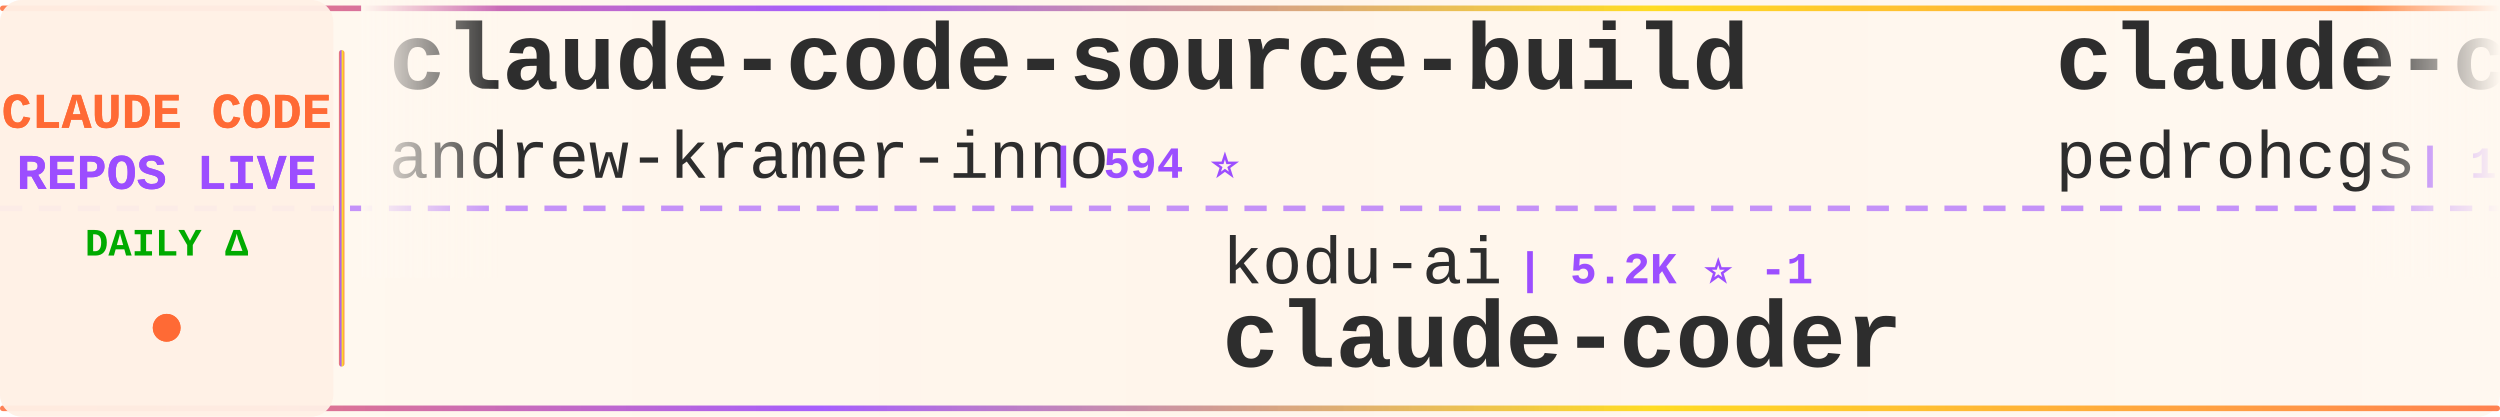
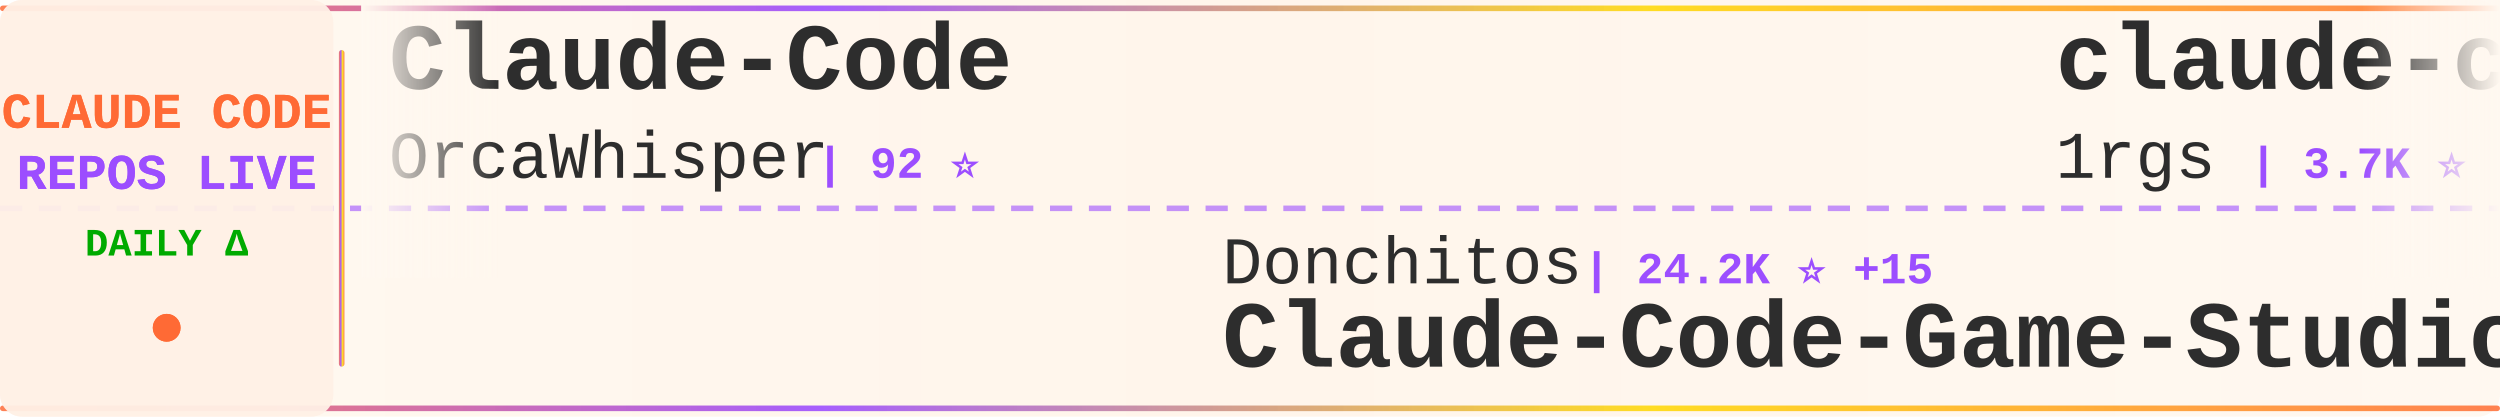
<svg xmlns="http://www.w3.org/2000/svg" width="900" height="150">
  <defs>
    <linearGradient id="tickerBg" x1="0%" y1="0%" x2="100%" y2="0%">
      <stop offset="0%" style="stop-color:#fff8f0;stop-opacity:0.98" />
      <stop offset="50%" style="stop-color:#fff5eb;stop-opacity:1" />
      <stop offset="100%" style="stop-color:#fff8f0;stop-opacity:0.98" />
    </linearGradient>
    <linearGradient id="borderGrad" x1="0%" y1="0%" x2="100%" y2="0%">
      <stop offset="0%" style="stop-color:#FF6B35;stop-opacity:0.85">
        <animate attributeName="stop-opacity" values="0.85;1;0.85" dur="2s" repeatCount="indefinite" />
      </stop>
      <stop offset="33%" style="stop-color:#9C4EFF;stop-opacity:0.9">
        <animate attributeName="stop-opacity" values="0.9;1;0.9" dur="2.2s" repeatCount="indefinite" />
      </stop>
      <stop offset="66%" style="stop-color:#FFD700;stop-opacity:0.85">
        <animate attributeName="stop-opacity" values="0.85;1;0.85" dur="1.8s" repeatCount="indefinite" />
      </stop>
      <stop offset="100%" style="stop-color:#FF6B35;stop-opacity:0.85">
        <animate attributeName="stop-opacity" values="0.85;1;0.85" dur="2s" repeatCount="indefinite" />
      </stop>
    </linearGradient>
    <filter id="textGlow">
      <feGaussianBlur stdDeviation="0.15" result="coloredBlur" />
      <feMerge>
        <feMergeNode in="coloredBlur" />
        <feMergeNode in="SourceGraphic" />
      </feMerge>
    </filter>
    <filter id="metricGlow">
      <feGaussianBlur stdDeviation="0.2" result="coloredBlur" />
      <feMerge>
        <feMergeNode in="coloredBlur" />
        <feMergeNode in="SourceGraphic" />
      </feMerge>
    </filter>
    <linearGradient id="leftFade" x1="0%" y1="0%" x2="100%" y2="0%">
      <stop offset="0%" style="stop-color:#fff8f0;stop-opacity:1" />
      <stop offset="100%" style="stop-color:#fff8f0;stop-opacity:0" />
    </linearGradient>
    <linearGradient id="rightFade" x1="0%" y1="0%" x2="100%" y2="0%">
      <stop offset="0%" style="stop-color:#fff8f0;stop-opacity:0" />
      <stop offset="100%" style="stop-color:#fff8f0;stop-opacity:1" />
    </linearGradient>
  </defs>
  <rect width="900" height="150" fill="url(#tickerBg)" rx="8" />
  <rect x="0" y="2" width="900" height="2" fill="url(#borderGrad)" rx="1" />
  <rect x="0" y="146" width="900" height="2" fill="url(#borderGrad)" rx="1" />
  <line x1="0" y1="75" x2="900" y2="75" stroke="#9C4EFF" stroke-width="2" stroke-dasharray="8 6" opacity="0.6" />
  <rect x="0" y="0" width="120" height="150" fill="#fff0e6" opacity="0.95" rx="8" />
  <text x="60" y="46" font-family="'Courier New', monospace" font-size="18" font-weight="bold" fill="#FF6B35" text-anchor="middle" filter="url(#textGlow)">
    CLAUDE CODE
  </text>
  <text x="60" y="68" font-family="'Courier New', monospace" font-size="18" font-weight="bold" fill="#9C4EFF" text-anchor="middle" filter="url(#textGlow)">
    REPOS LIVE
  </text>
  <text x="60" y="92" font-family="'Courier New', monospace" font-size="14" font-weight="bold" fill="#00aa00" text-anchor="middle">
    DAILY Δ
  </text>
  <circle cx="60" cy="118" r="5" fill="#FF6B35" filter="url(#metricGlow)">
    <animate attributeName="r" values="4;6;4" dur="1.5s" repeatCount="indefinite" />
    <animate attributeName="opacity" values="0.6;1;0.6" dur="1.5s" repeatCount="indefinite" />
  </circle>
  <rect x="122" y="18" width="2" height="114" fill="url(#borderGrad)" rx="1" />
  <clipPath id="tickerClip">
    <rect x="130" y="0" width="770" height="150" />
  </clipPath>
  <g clip-path="url(#tickerClip)">
    <g id="tickerItems">
      <animateTransform attributeName="transform" attributeType="XML" type="translate" from="0 0" to="-3000 0" dur="54s" repeatCount="indefinite" />
      <g transform="translate(0, 0)">
-         <text x="140" y="32" font-family="'Courier New', monospace" font-size="34" font-weight="bold" fill="#2d2d2d">claude-code-source-build</text>
-         <text x="140" y="64" font-family="'Courier New', monospace" font-size="24" font-weight="normal" fill="#2d2d2d" opacity="1.0">andrew-kramer-inno</text>
-         <text x="378" y="64" font-family="'Courier New', monospace" font-size="16" font-weight="bold" fill="#9C4EFF"> | 594 ⭐</text>
+         <text x="140" y="32" font-family="'Courier New', monospace" font-size="34" font-weight="bold" fill="#2d2d2d">Claude-Code</text>
+         <text x="140" y="64" font-family="'Courier New', monospace" font-size="24" font-weight="normal" fill="#2d2d2d" opacity="1.0">OrcaWhisper</text>
+         <text x="294" y="64" font-family="'Courier New', monospace" font-size="16" font-weight="bold" fill="#9C4EFF"> | 92 ⭐</text>
      </g>
      <g transform="translate(300, 0)">
-         <text x="140" y="102" font-family="'Courier New', monospace" font-size="24" font-weight="normal" fill="#2d2d2d" opacity="1.0">kodu-ai</text>
-         <text x="246" y="102" font-family="'Courier New', monospace" font-size="16" font-weight="bold" fill="#9C4EFF"> | 5.2K ⭐ -1</text>
-         <text x="140" y="132" font-family="'Courier New', monospace" font-size="34" font-weight="bold" fill="#2d2d2d">claude-coder</text>
+         <text x="140" y="102" font-family="'Courier New', monospace" font-size="24" font-weight="normal" fill="#2d2d2d" opacity="1.0">Donchitos</text>
+         <text x="270" y="102" font-family="'Courier New', monospace" font-size="16" font-weight="bold" fill="#9C4EFF"> | 24.2K ⭐ +15</text>
+         <text x="140" y="132" font-family="'Courier New', monospace" font-size="34" font-weight="bold" fill="#2d2d2d">Claude-Code-Game-Studios</text>
      </g>
      <g transform="translate(600, 0)">
-         <text x="140" y="32" font-family="'Courier New', monospace" font-size="34" font-weight="bold" fill="#2d2d2d">claude-code-my-workflow</text>
-         <text x="140" y="64" font-family="'Courier New', monospace" font-size="24" font-weight="normal" fill="#2d2d2d" opacity="1.0">pedrohcgs</text>
-         <text x="270" y="64" font-family="'Courier New', monospace" font-size="16" font-weight="bold" fill="#9C4EFF"> | 1.5K ⭐ +1</text>
+         <text x="140" y="32" font-family="'Courier New', monospace" font-size="34" font-weight="bold" fill="#2d2d2d">claude-code-proxy</text>
+         <text x="140" y="64" font-family="'Courier New', monospace" font-size="24" font-weight="normal" fill="#2d2d2d" opacity="1.0">1rgs</text>
+         <text x="210" y="64" font-family="'Courier New', monospace" font-size="16" font-weight="bold" fill="#9C4EFF"> | 3.7K ⭐ -2</text>
      </g>
      <g transform="translate(900, 0)">
-         <text x="140" y="102" font-family="'Courier New', monospace" font-size="24" font-weight="normal" fill="#2d2d2d" opacity="1.0">wanshuiyin</text>
-         <text x="282" y="102" font-family="'Courier New', monospace" font-size="16" font-weight="bold" fill="#9C4EFF"> | 14.9K ⭐ +8</text>
-         <text x="140" y="132" font-family="'Courier New', monospace" font-size="34" font-weight="bold" fill="#2d2d2d">Auto-claude-code-researc...</text>
+         <text x="140" y="102" font-family="'Courier New', monospace" font-size="24" font-weight="normal" fill="#2d2d2d" opacity="1.0">rohitg00</text>
+         <text x="258" y="102" font-family="'Courier New', monospace" font-size="16" font-weight="bold" fill="#9C4EFF"> | 2.5K ⭐</text>
+         <text x="140" y="132" font-family="'Courier New', monospace" font-size="34" font-weight="bold" fill="#2d2d2d">awesome-claude-code-tool...</text>
      </g>
      <g transform="translate(1200, 0)">
-         <text x="140" y="32" font-family="'Courier New', monospace" font-size="34" font-weight="bold" fill="#2d2d2d">claude-code-harness</text>
-         <text x="140" y="64" font-family="'Courier New', monospace" font-size="24" font-weight="normal" fill="#2d2d2d" opacity="1.0">Chachamaru127</text>
-         <text x="318" y="64" font-family="'Courier New', monospace" font-size="16" font-weight="bold" fill="#9C4EFF"> | 3.1K ⭐ -1</text>
+         <text x="140" y="32" font-family="'Courier New', monospace" font-size="34" font-weight="bold" fill="#2d2d2d">Dive-into-Claude-Code</text>
+         <text x="140" y="64" font-family="'Courier New', monospace" font-size="24" font-weight="normal" fill="#2d2d2d" opacity="1.0">VILA-Lab</text>
+         <text x="258" y="64" font-family="'Courier New', monospace" font-size="16" font-weight="bold" fill="#9C4EFF"> | 2.1K ⭐ +1</text>
      </g>
      <g transform="translate(1500, 0)">
-         <text x="140" y="102" font-family="'Courier New', monospace" font-size="24" font-weight="normal" fill="#2d2d2d" opacity="1.0">pengchengneo</text>
-         <text x="306" y="102" font-family="'Courier New', monospace" font-size="16" font-weight="bold" fill="#9C4EFF"> | 1.8K ⭐ +1</text>
-         <text x="140" y="132" font-family="'Courier New', monospace" font-size="34" font-weight="bold" fill="#2d2d2d">Claude-Code</text>
+         <text x="140" y="102" font-family="'Courier New', monospace" font-size="24" font-weight="normal" fill="#2d2d2d" opacity="1.0">guanshan</text>
+         <text x="258" y="102" font-family="'Courier New', monospace" font-size="16" font-weight="bold" fill="#9C4EFF"> | 61 ⭐</text>
+         <text x="140" y="132" font-family="'Courier New', monospace" font-size="34" font-weight="bold" fill="#2d2d2d">ClaudeCode</text>
      </g>
      <g transform="translate(1800, 0)">
-         <text x="140" y="32" font-family="'Courier New', monospace" font-size="34" font-weight="bold" fill="#2d2d2d">claude-code-tudou</text>
-         <text x="140" y="64" font-family="'Courier New', monospace" font-size="24" font-weight="normal" fill="#2d2d2d" opacity="1.0">AICoderTudou</text>
-         <text x="306" y="64" font-family="'Courier New', monospace" font-size="16" font-weight="bold" fill="#9C4EFF"> | 496 ⭐</text>
+         <text x="140" y="32" font-family="'Courier New', monospace" font-size="34" font-weight="bold" fill="#2d2d2d">claude-code-ultimate-gui...</text>
+         <text x="140" y="64" font-family="'Courier New', monospace" font-size="24" font-weight="normal" fill="#2d2d2d" opacity="1.0">FlorianBruniaux</text>
+         <text x="342" y="64" font-family="'Courier New', monospace" font-size="16" font-weight="bold" fill="#9C4EFF"> | 5.8K ⭐ +2</text>
      </g>
      <g transform="translate(2100, 0)">
-         <text x="140" y="102" font-family="'Courier New', monospace" font-size="24" font-weight="normal" fill="#2d2d2d" opacity="1.0">fazxes</text>
-         <text x="234" y="102" font-family="'Courier New', monospace" font-size="16" font-weight="bold" fill="#9C4EFF"> | 231 ⭐</text>
-         <text x="140" y="132" font-family="'Courier New', monospace" font-size="34" font-weight="bold" fill="#2d2d2d">Claude-code</text>
+         <text x="140" y="102" font-family="'Courier New', monospace" font-size="24" font-weight="normal" fill="#2d2d2d" opacity="1.0">anthropics</text>
+         <text x="282" y="102" font-family="'Courier New', monospace" font-size="16" font-weight="bold" fill="#9C4EFF"> | 949 ⭐</text>
+         <text x="140" y="132" font-family="'Courier New', monospace" font-size="34" font-weight="bold" fill="#2d2d2d">claude-code-base-action</text>
      </g>
      <g transform="translate(2400, 0)">
-         <text x="140" y="32" font-family="'Courier New', monospace" font-size="34" font-weight="bold" fill="#2d2d2d">claude-code-source</text>
-         <text x="140" y="64" font-family="'Courier New', monospace" font-size="24" font-weight="normal" fill="#2d2d2d" opacity="1.0">AprilNEA</text>
-         <text x="258" y="64" font-family="'Courier New', monospace" font-size="16" font-weight="bold" fill="#9C4EFF"> | 390 ⭐</text>
+         <text x="140" y="32" font-family="'Courier New', monospace" font-size="34" font-weight="bold" fill="#2d2d2d">arcads-claude-code</text>
+         <text x="140" y="64" font-family="'Courier New', monospace" font-size="24" font-weight="normal" fill="#2d2d2d" opacity="1.0">krusemediallc</text>
+         <text x="318" y="64" font-family="'Courier New', monospace" font-size="16" font-weight="bold" fill="#9C4EFF"> | 1.3K ⭐ +11</text>
      </g>
      <g transform="translate(2700, 0)">
-         <text x="140" y="102" font-family="'Courier New', monospace" font-size="24" font-weight="normal" fill="#2d2d2d" opacity="1.0">anthropics</text>
-         <text x="282" y="102" font-family="'Courier New', monospace" font-size="16" font-weight="bold" fill="#9C4EFF"> | 170.4K ⭐ +38</text>
-         <text x="140" y="132" font-family="'Courier New', monospace" font-size="34" font-weight="bold" fill="#2d2d2d">skills</text>
+         <text x="140" y="102" font-family="'Courier New', monospace" font-size="24" font-weight="normal" fill="#2d2d2d" opacity="1.0">chauncygu</text>
+         <text x="270" y="102" font-family="'Courier New', monospace" font-size="16" font-weight="bold" fill="#9C4EFF"> | 2.8K ⭐</text>
+         <text x="140" y="132" font-family="'Courier New', monospace" font-size="34" font-weight="bold" fill="#2d2d2d">collection-claude-code-s...</text>
      </g>
      <g transform="translate(3000, 0)">
-         <text x="140" y="32" font-family="'Courier New', monospace" font-size="34" font-weight="bold" fill="#2d2d2d">claude-code-source-build</text>
-         <text x="140" y="64" font-family="'Courier New', monospace" font-size="24" font-weight="normal" fill="#2d2d2d" opacity="1.0">andrew-kramer-inno</text>
-         <text x="378" y="64" font-family="'Courier New', monospace" font-size="16" font-weight="bold" fill="#9C4EFF"> | 594 ⭐</text>
+         <text x="140" y="32" font-family="'Courier New', monospace" font-size="34" font-weight="bold" fill="#2d2d2d">Claude-Code</text>
+         <text x="140" y="64" font-family="'Courier New', monospace" font-size="24" font-weight="normal" fill="#2d2d2d" opacity="1.0">OrcaWhisper</text>
+         <text x="294" y="64" font-family="'Courier New', monospace" font-size="16" font-weight="bold" fill="#9C4EFF"> | 92 ⭐</text>
      </g>
      <g transform="translate(3300, 0)">
-         <text x="140" y="102" font-family="'Courier New', monospace" font-size="24" font-weight="normal" fill="#2d2d2d" opacity="1.0">kodu-ai</text>
-         <text x="246" y="102" font-family="'Courier New', monospace" font-size="16" font-weight="bold" fill="#9C4EFF"> | 5.2K ⭐ -1</text>
-         <text x="140" y="132" font-family="'Courier New', monospace" font-size="34" font-weight="bold" fill="#2d2d2d">claude-coder</text>
+         <text x="140" y="102" font-family="'Courier New', monospace" font-size="24" font-weight="normal" fill="#2d2d2d" opacity="1.0">Donchitos</text>
+         <text x="270" y="102" font-family="'Courier New', monospace" font-size="16" font-weight="bold" fill="#9C4EFF"> | 24.2K ⭐ +15</text>
+         <text x="140" y="132" font-family="'Courier New', monospace" font-size="34" font-weight="bold" fill="#2d2d2d">Claude-Code-Game-Studios</text>
      </g>
      <g transform="translate(3600, 0)">
-         <text x="140" y="32" font-family="'Courier New', monospace" font-size="34" font-weight="bold" fill="#2d2d2d">claude-code-my-workflow</text>
-         <text x="140" y="64" font-family="'Courier New', monospace" font-size="24" font-weight="normal" fill="#2d2d2d" opacity="1.0">pedrohcgs</text>
-         <text x="270" y="64" font-family="'Courier New', monospace" font-size="16" font-weight="bold" fill="#9C4EFF"> | 1.5K ⭐ +1</text>
+         <text x="140" y="32" font-family="'Courier New', monospace" font-size="34" font-weight="bold" fill="#2d2d2d">claude-code-proxy</text>
+         <text x="140" y="64" font-family="'Courier New', monospace" font-size="24" font-weight="normal" fill="#2d2d2d" opacity="1.0">1rgs</text>
+         <text x="210" y="64" font-family="'Courier New', monospace" font-size="16" font-weight="bold" fill="#9C4EFF"> | 3.7K ⭐ -2</text>
      </g>
      <g transform="translate(3900, 0)">
-         <text x="140" y="102" font-family="'Courier New', monospace" font-size="24" font-weight="normal" fill="#2d2d2d" opacity="1.0">wanshuiyin</text>
-         <text x="282" y="102" font-family="'Courier New', monospace" font-size="16" font-weight="bold" fill="#9C4EFF"> | 14.9K ⭐ +8</text>
-         <text x="140" y="132" font-family="'Courier New', monospace" font-size="34" font-weight="bold" fill="#2d2d2d">Auto-claude-code-researc...</text>
+         <text x="140" y="102" font-family="'Courier New', monospace" font-size="24" font-weight="normal" fill="#2d2d2d" opacity="1.0">rohitg00</text>
+         <text x="258" y="102" font-family="'Courier New', monospace" font-size="16" font-weight="bold" fill="#9C4EFF"> | 2.5K ⭐</text>
+         <text x="140" y="132" font-family="'Courier New', monospace" font-size="34" font-weight="bold" fill="#2d2d2d">awesome-claude-code-tool...</text>
      </g>
    </g>
  </g>
  <rect x="130" y="0" width="50" height="100" fill="url(#leftFade)" />
  <rect x="850" y="0" width="50" height="100" fill="url(#rightFade)" />
</svg>
